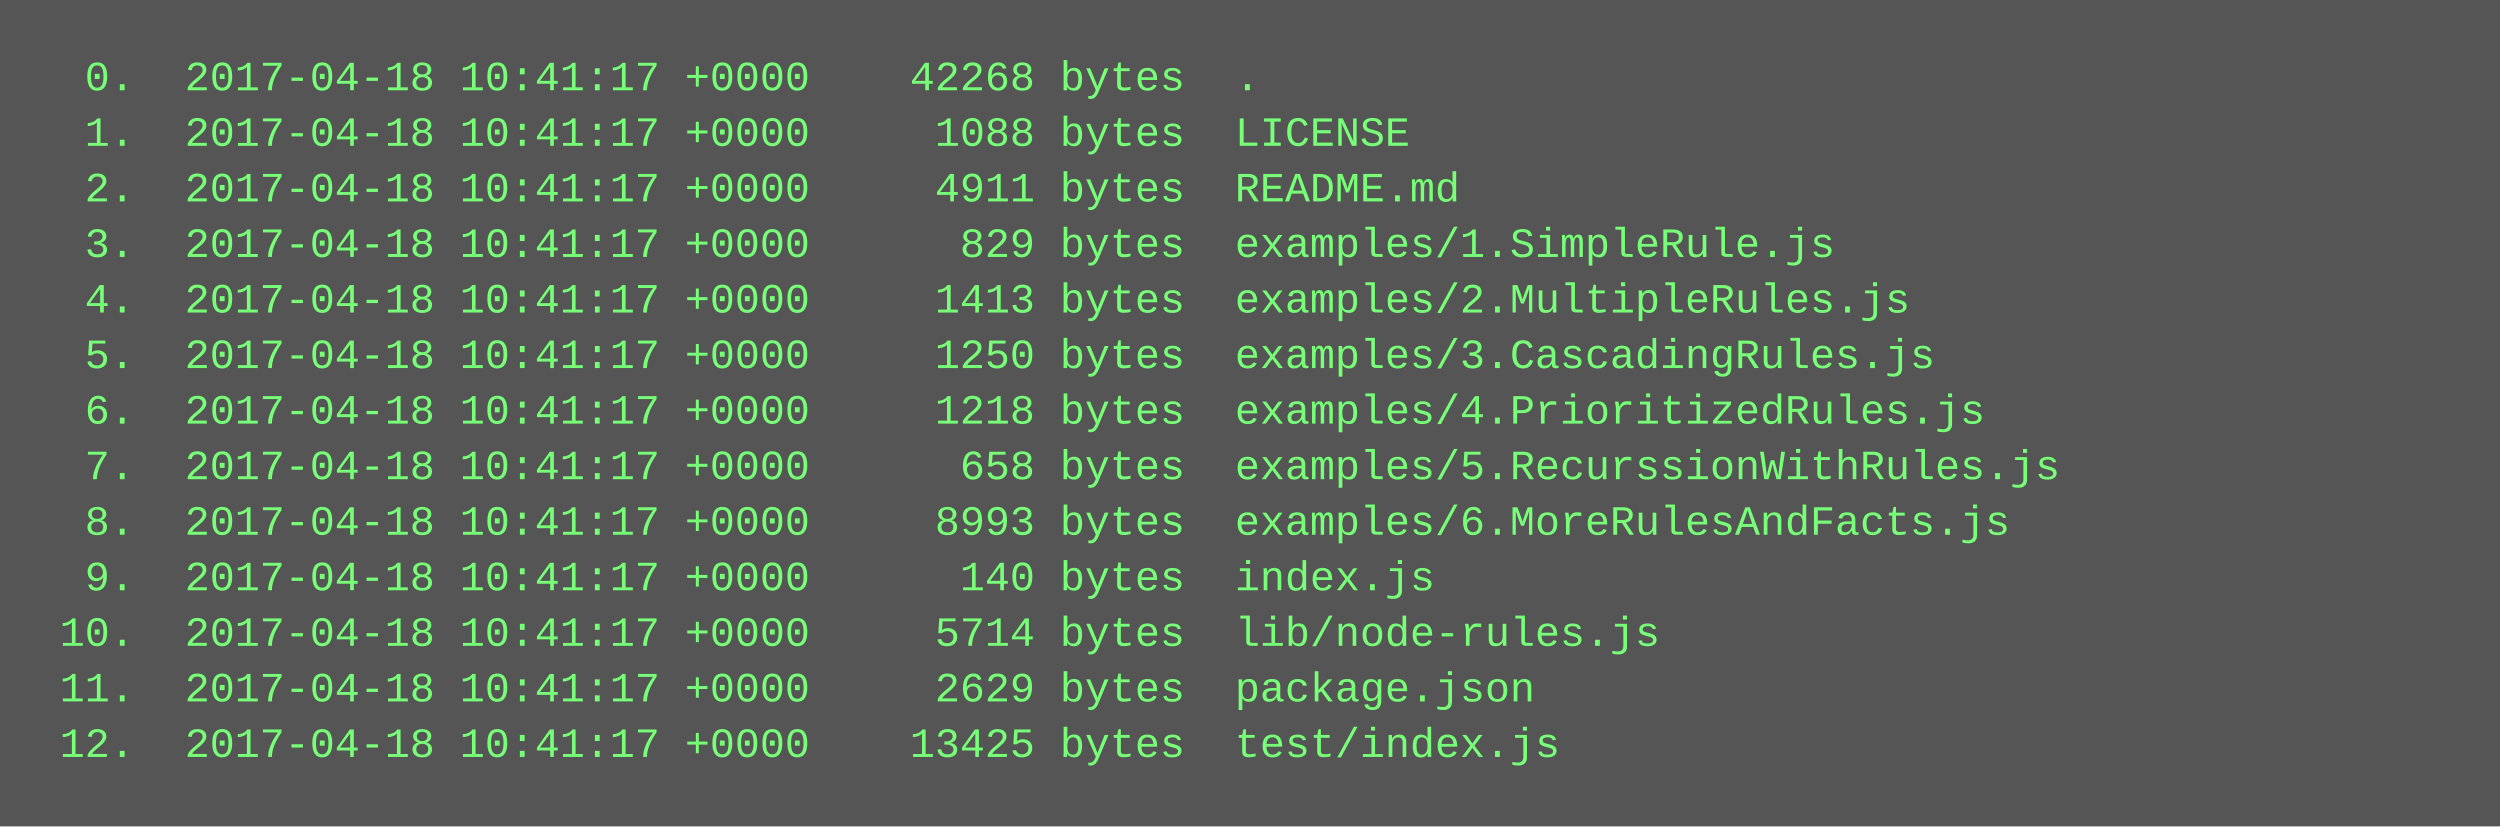
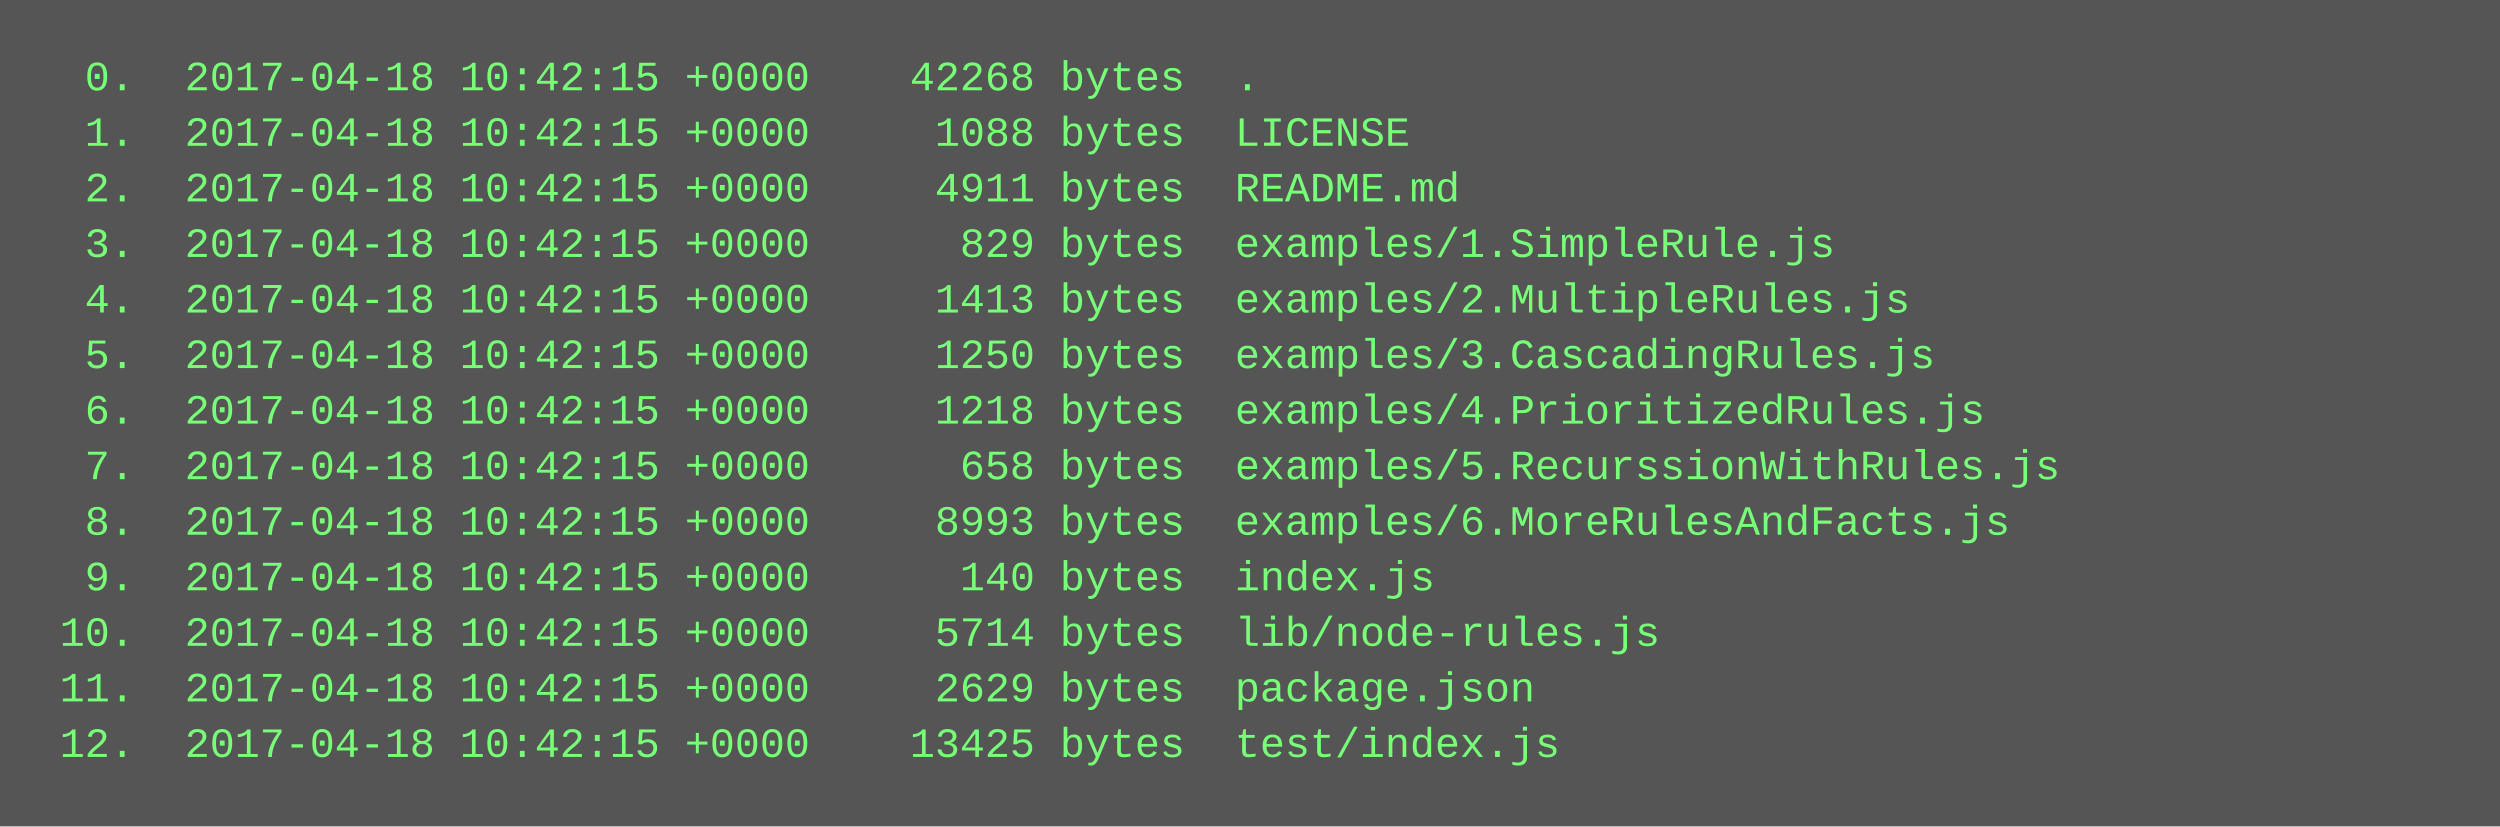
<svg xmlns="http://www.w3.org/2000/svg" height="238" width="720">
  <rect height="238" fill="#555" width="720" />
  <text fill="#7f7" font-family="Courier New" font-size="12" xml:space="preserve">
-     <tspan x="10" y="26">  0.  2017-04-18 10:41:17 +0000    42268 bytes  .</tspan>
-     <tspan x="10" y="42">  1.  2017-04-18 10:41:17 +0000     1088 bytes  LICENSE</tspan>
-     <tspan x="10" y="58">  2.  2017-04-18 10:41:17 +0000     4911 bytes  README.md</tspan>
-     <tspan x="10" y="74">  3.  2017-04-18 10:41:17 +0000      829 bytes  examples/1.SimpleRule.js</tspan>
-     <tspan x="10" y="90">  4.  2017-04-18 10:41:17 +0000     1413 bytes  examples/2.MultipleRules.js</tspan>
-     <tspan x="10" y="106">  5.  2017-04-18 10:41:17 +0000     1250 bytes  examples/3.CascadingRules.js</tspan>
-     <tspan x="10" y="122">  6.  2017-04-18 10:41:17 +0000     1218 bytes  examples/4.PrioritizedRules.js</tspan>
-     <tspan x="10" y="138">  7.  2017-04-18 10:41:17 +0000      658 bytes  examples/5.RecurssionWithRules.js</tspan>
-     <tspan x="10" y="154">  8.  2017-04-18 10:41:17 +0000     8993 bytes  examples/6.MoreRulesAndFacts.js</tspan>
-     <tspan x="10" y="170">  9.  2017-04-18 10:41:17 +0000      140 bytes  index.js</tspan>
-     <tspan x="10" y="186"> 10.  2017-04-18 10:41:17 +0000     5714 bytes  lib/node-rules.js</tspan>
-     <tspan x="10" y="202"> 11.  2017-04-18 10:41:17 +0000     2629 bytes  package.json</tspan>
-     <tspan x="10" y="218"> 12.  2017-04-18 10:41:17 +0000    13425 bytes  test/index.js</tspan>
+     <tspan x="10" y="26">  0.  2017-04-18 10:42:15 +0000    42268 bytes  .</tspan>
+     <tspan x="10" y="42">  1.  2017-04-18 10:42:15 +0000     1088 bytes  LICENSE</tspan>
+     <tspan x="10" y="58">  2.  2017-04-18 10:42:15 +0000     4911 bytes  README.md</tspan>
+     <tspan x="10" y="74">  3.  2017-04-18 10:42:15 +0000      829 bytes  examples/1.SimpleRule.js</tspan>
+     <tspan x="10" y="90">  4.  2017-04-18 10:42:15 +0000     1413 bytes  examples/2.MultipleRules.js</tspan>
+     <tspan x="10" y="106">  5.  2017-04-18 10:42:15 +0000     1250 bytes  examples/3.CascadingRules.js</tspan>
+     <tspan x="10" y="122">  6.  2017-04-18 10:42:15 +0000     1218 bytes  examples/4.PrioritizedRules.js</tspan>
+     <tspan x="10" y="138">  7.  2017-04-18 10:42:15 +0000      658 bytes  examples/5.RecurssionWithRules.js</tspan>
+     <tspan x="10" y="154">  8.  2017-04-18 10:42:15 +0000     8993 bytes  examples/6.MoreRulesAndFacts.js</tspan>
+     <tspan x="10" y="170">  9.  2017-04-18 10:42:15 +0000      140 bytes  index.js</tspan>
+     <tspan x="10" y="186"> 10.  2017-04-18 10:42:15 +0000     5714 bytes  lib/node-rules.js</tspan>
+     <tspan x="10" y="202"> 11.  2017-04-18 10:42:15 +0000     2629 bytes  package.json</tspan>
+     <tspan x="10" y="218"> 12.  2017-04-18 10:42:15 +0000    13425 bytes  test/index.js</tspan>
  </text>
</svg>
